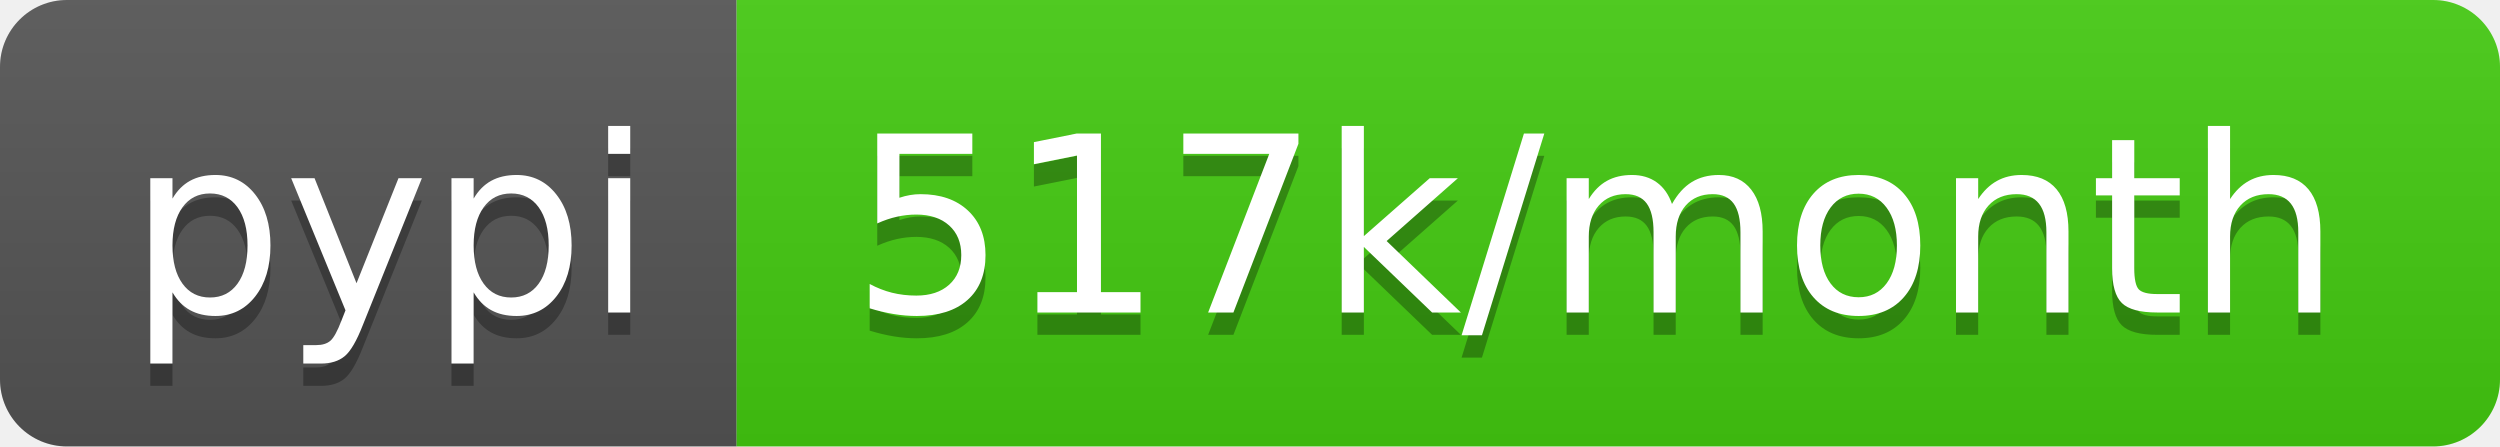
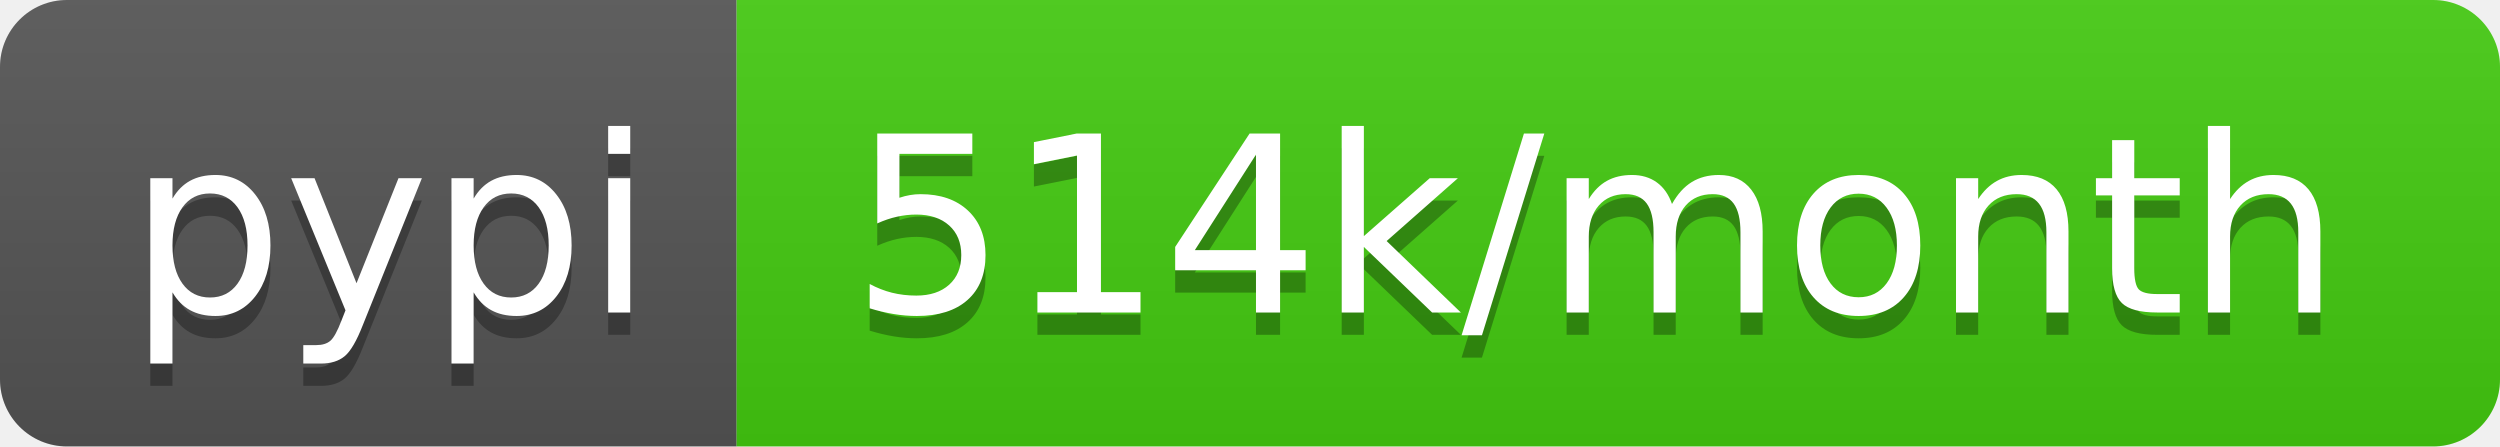
- <svg xmlns="http://www.w3.org/2000/svg" width="112" height="20" role="img" aria-label="pypi: 517k/month">
+ <svg xmlns="http://www.w3.org/2000/svg" width="112" height="20" role="img" aria-label="pypi: 514k/month">
  <linearGradient id="s" x2="0" y2="100%">
    <stop offset="0" stop-color="#bbb" stop-opacity=".1" />
    <stop offset="1" stop-opacity=".1" />
  </linearGradient>
  <clipPath id="r">
    <rect width="112" height="20" rx="3" fill="#fff" />
  </clipPath>
  <g clip-path="url(#r)">
    <rect width="33" height="20" fill="#555" />
    <rect x="33" width="79" height="20" fill="#4c1" />
    <rect width="112" height="20" fill="url(#s)" />
  </g>
  <g fill="#fff" text-anchor="middle" font-family="Verdana,Geneva,DejaVu Sans,sans-serif" text-rendering="geometricPrecision" font-size="110">
    <text aria-hidden="true" x="175" y="150" fill="#010101" fill-opacity=".3" transform="scale(.1)" textLength="230">pypi</text>
    <text x="175" y="140" transform="scale(.1)" fill="#fff" textLength="230">pypi</text>
-     <text aria-hidden="true" x="715" y="150" fill="#010101" fill-opacity=".3" transform="scale(.1)" textLength="690">517k/month</text>
-     <text x="715" y="140" transform="scale(.1)" fill="#fff" textLength="690">517k/month</text>
+     <text aria-hidden="true" x="715" y="150" fill="#010101" fill-opacity=".3" transform="scale(.1)" textLength="690">514k/month</text>
+     <text x="715" y="140" transform="scale(.1)" fill="#fff" textLength="690">514k/month</text>
  </g>
</svg>
